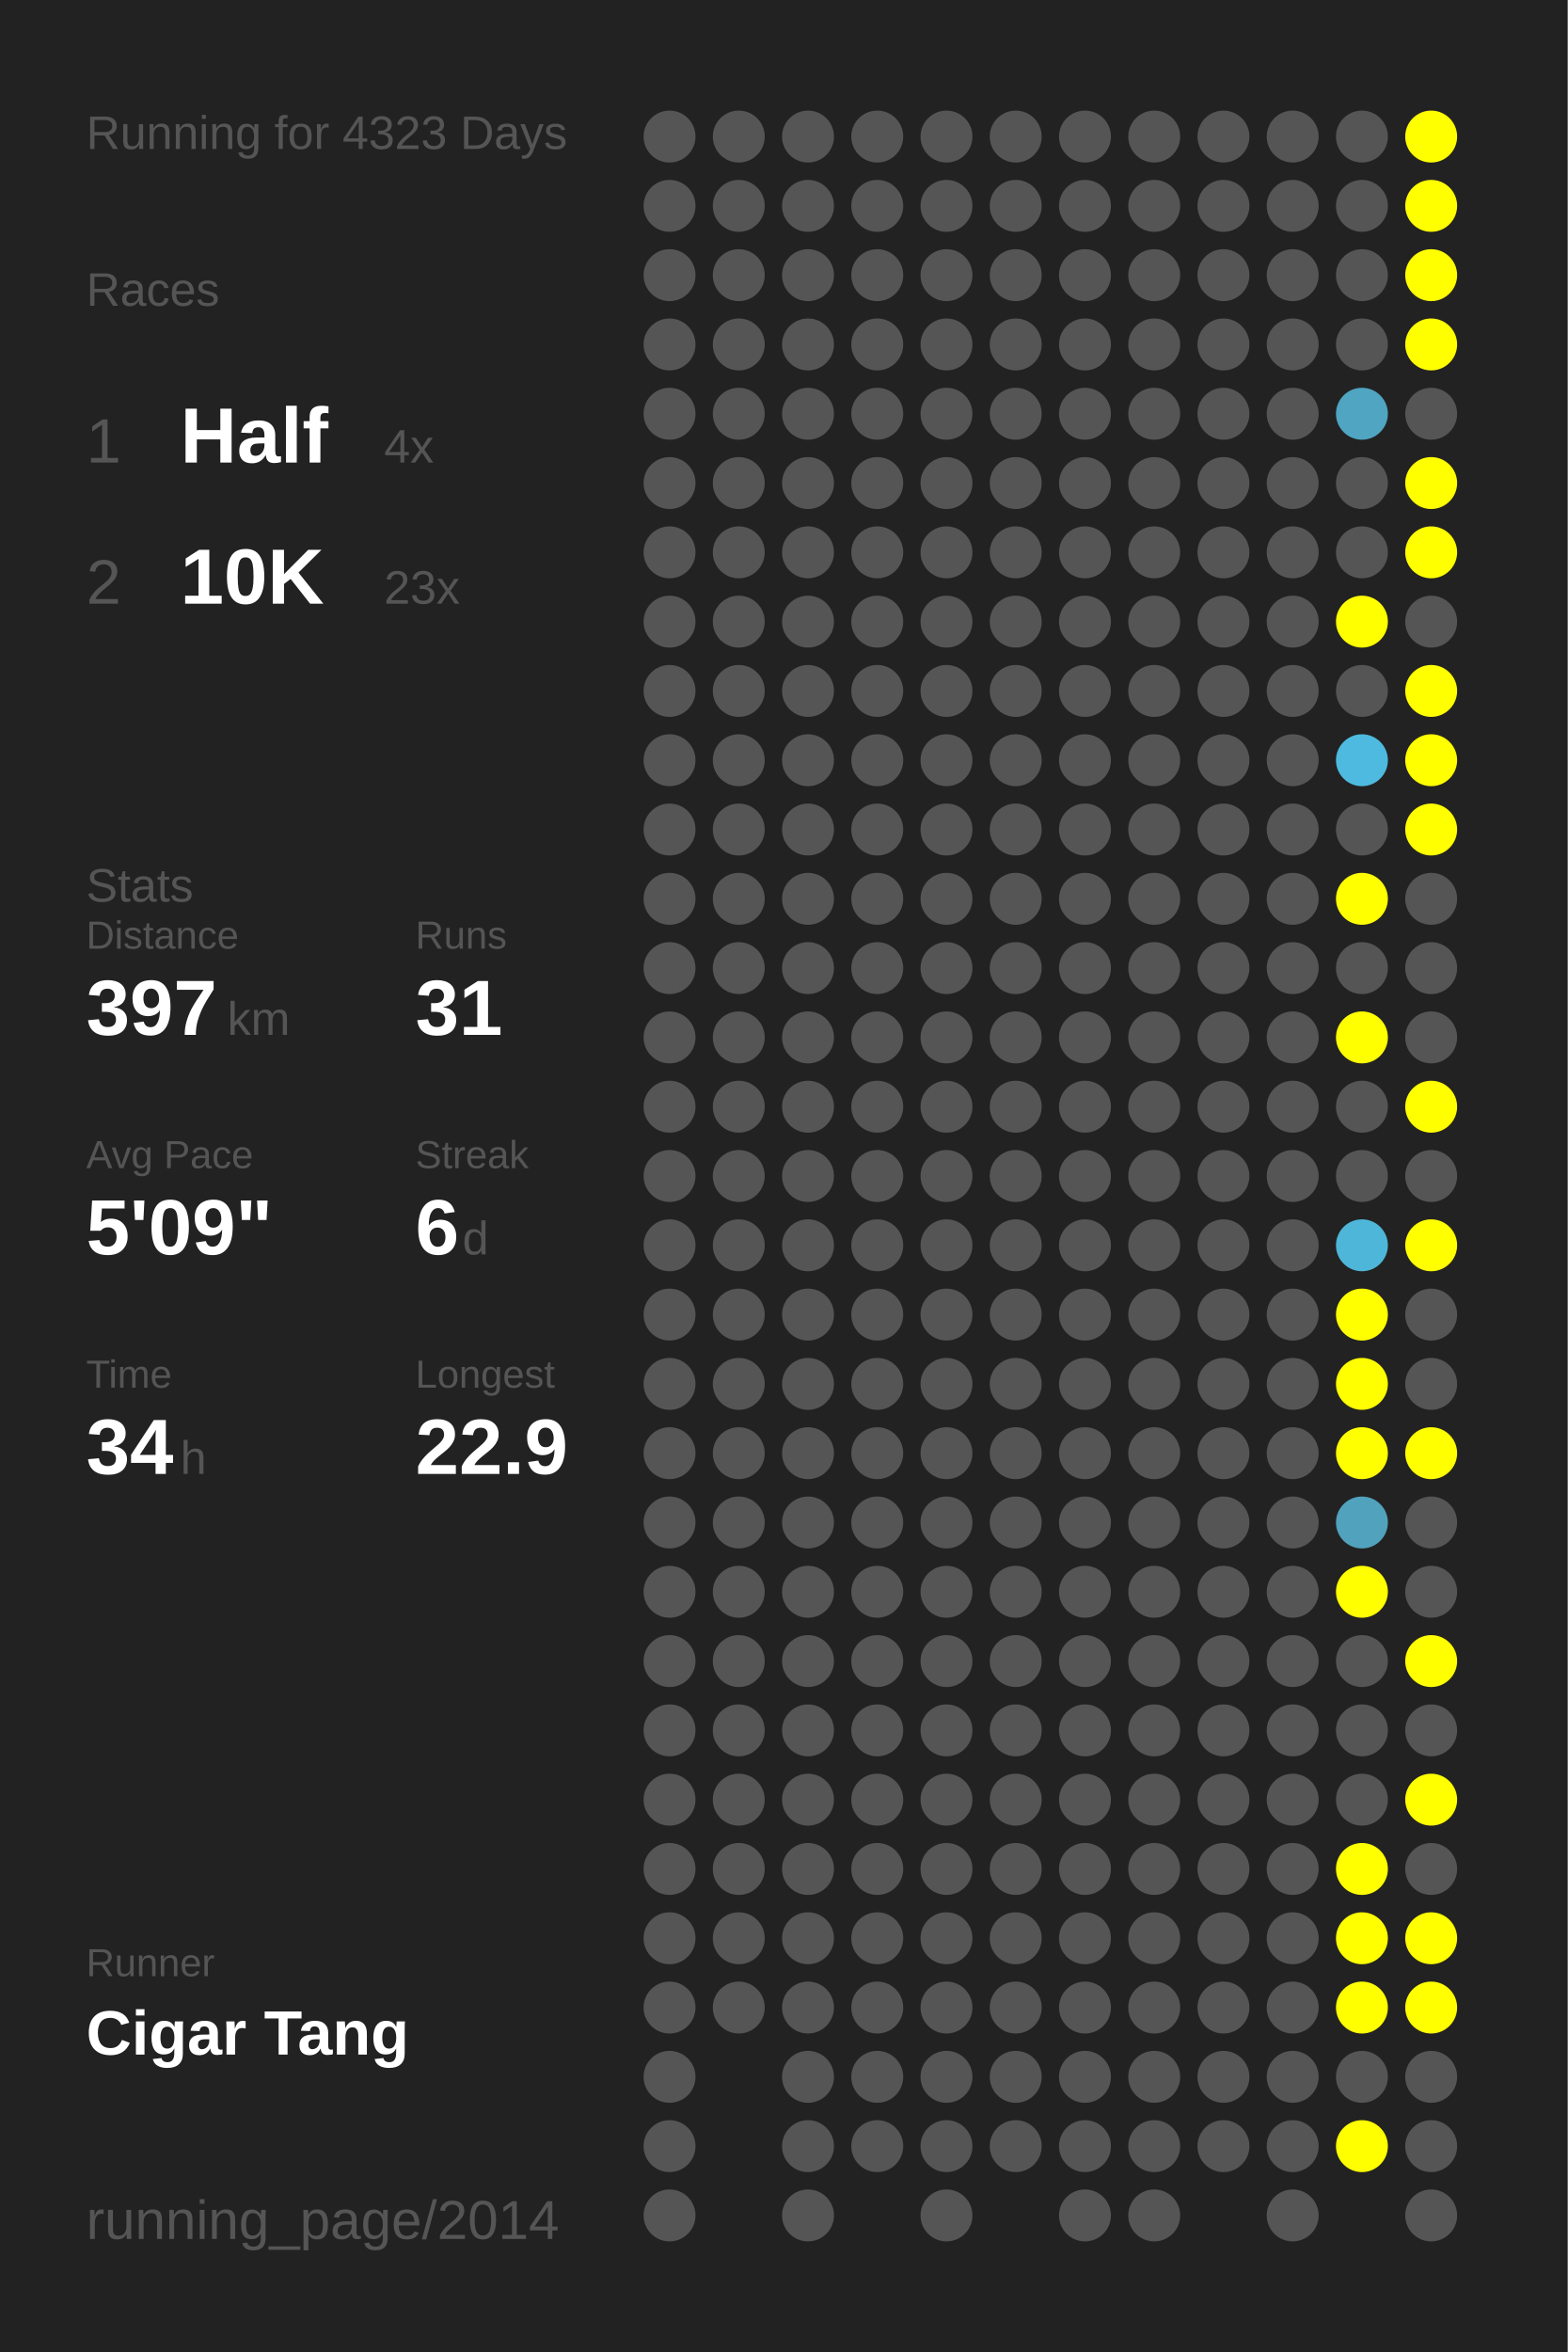
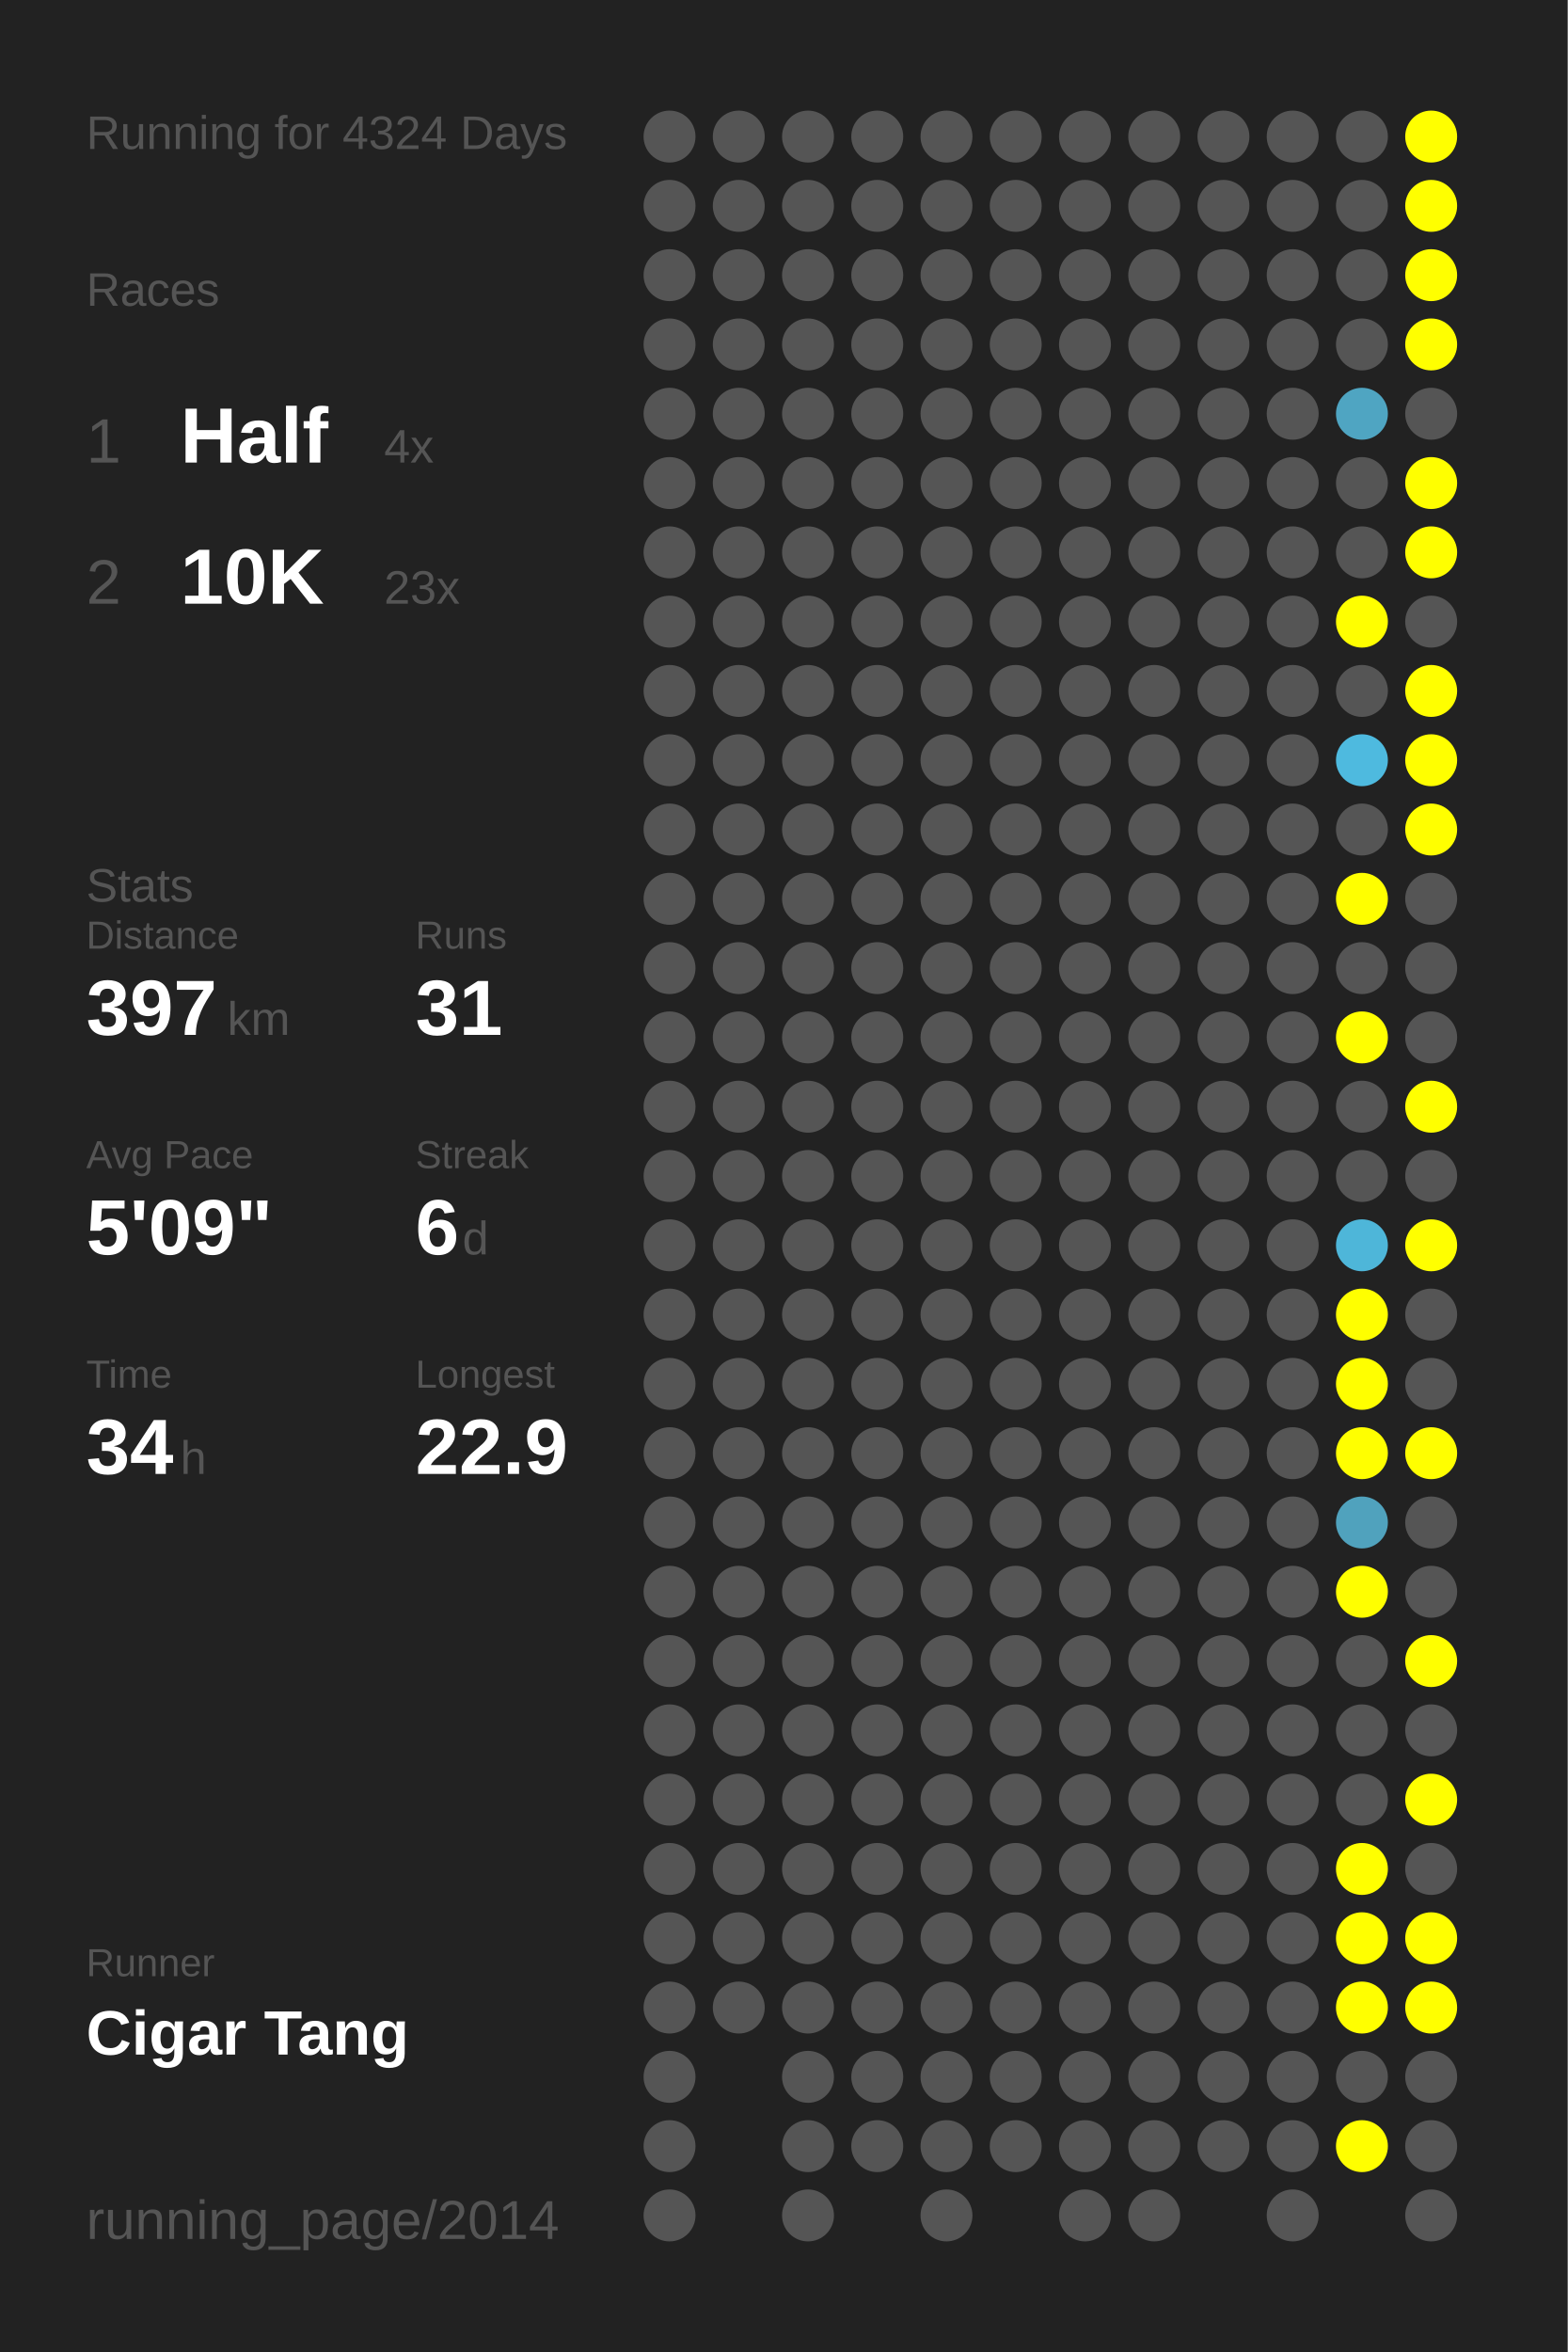
<svg xmlns="http://www.w3.org/2000/svg" baseProfile="full" height="300mm" version="1.1" viewBox="0,0,200,300" width="200mm">
  <defs />
  <rect fill="#222222" height="300" width="200" x="0" y="0" />
-   <text fill="#555555" style="font-size:6px; font-family:Arial;" x="11" y="19">Running for 4323 Days</text>
+   <text fill="#555555" style="font-size:6px; font-family:Arial;" x="11" y="19">Running for 4324 Days</text>
  <text fill="#555555" style="font-size:6px; font-family:Arial;" x="11" y="39">Races</text>
  <text fill="#555555" style="font-size:8px; font-family:Arial;" x="11" y="59">1</text>
  <text fill="#FFFFFF" style="font-size:10px; font-family:Arial; font-weight:bold;" x="23" y="59">Half</text>
  <text fill="#555555" style="font-size:6px; font-family:Arial;" x="49" y="59">4x</text>
  <text fill="#555555" style="font-size:8px; font-family:Arial;" x="11" y="77">2</text>
  <text fill="#FFFFFF" style="font-size:10px; font-family:Arial; font-weight:bold;" x="23" y="77">10K</text>
  <text fill="#555555" style="font-size:6px; font-family:Arial;" x="49" y="77">23x</text>
  <text fill="#555555" style="font-size:6px; font-family:Arial;" x="11" y="115">Stats</text>
  <text fill="#555555" style="font-size:5px; font-family:Arial;" x="11" y="121">Distance</text>
  <text fill="#FFFFFF" style="font-size:10px; font-family:Arial; font-weight:bold;" x="11" y="132">397</text>
  <text fill="#555555" style="font-size:6px; font-family:Arial;" x="29" y="132">km</text>
  <text fill="#555555" style="font-size:5px; font-family:Arial;" x="53" y="121">Runs</text>
  <text fill="#FFFFFF" style="font-size:10px; font-family:Arial; font-weight:bold;" x="53" y="132">31</text>
  <text fill="#555555" style="font-size:5px; font-family:Arial;" x="11" y="149">Avg Pace</text>
  <text fill="#FFFFFF" style="font-size:10px; font-family:Arial; font-weight:bold;" x="11" y="160">5'09"</text>
  <text fill="#555555" style="font-size:5px; font-family:Arial;" x="53" y="149">Streak</text>
  <text fill="#FFFFFF" style="font-size:10px; font-family:Arial; font-weight:bold;" x="53" y="160">6</text>
  <text fill="#555555" style="font-size:6px; font-family:Arial;" x="59" y="160">d</text>
  <text fill="#555555" style="font-size:5px; font-family:Arial;" x="11" y="177">Time</text>
  <text fill="#FFFFFF" style="font-size:10px; font-family:Arial; font-weight:bold;" x="11" y="188">34</text>
  <text fill="#555555" style="font-size:6px; font-family:Arial;" x="23" y="188">h</text>
  <text fill="#555555" style="font-size:5px; font-family:Arial;" x="53" y="177">Longest</text>
  <text fill="#FFFFFF" style="font-size:10px; font-family:Arial; font-weight:bold;" x="53" y="188">22.9</text>
  <text fill="#555555" style="font-size:5px; font-family:Arial;" x="11" y="252.065">Runner</text>
  <text fill="#FFFFFF" style="font-size:8px; font-family:Arial; font-weight:bold;" x="11" y="262.065">Cigar Tang</text>
  <text fill="#555555" style="font-size:7px; font-family:Arial;" x="11" y="285.581">running_page/2014</text>
  <circle cx="85.417" cy="17.419" fill="#555555" r="3.312" />
  <circle cx="85.417" cy="26.258" fill="#555555" r="3.312" />
  <circle cx="85.417" cy="35.097" fill="#555555" r="3.312" />
  <circle cx="85.417" cy="43.935" fill="#555555" r="3.312" />
  <circle cx="85.417" cy="52.774" fill="#555555" r="3.312" />
  <circle cx="85.417" cy="61.613" fill="#555555" r="3.312" />
  <circle cx="85.417" cy="70.452" fill="#555555" r="3.312" />
  <circle cx="85.417" cy="79.29" fill="#555555" r="3.312" />
  <circle cx="85.417" cy="88.129" fill="#555555" r="3.312" />
  <circle cx="85.417" cy="96.968" fill="#555555" r="3.312" />
  <circle cx="85.417" cy="105.806" fill="#555555" r="3.312" />
  <circle cx="85.417" cy="114.645" fill="#555555" r="3.312" />
  <circle cx="85.417" cy="123.484" fill="#555555" r="3.312" />
  <circle cx="85.417" cy="132.323" fill="#555555" r="3.312" />
  <circle cx="85.417" cy="141.161" fill="#555555" r="3.312" />
  <circle cx="85.417" cy="150" fill="#555555" r="3.312" />
  <circle cx="85.417" cy="158.839" fill="#555555" r="3.312" />
  <circle cx="85.417" cy="167.677" fill="#555555" r="3.312" />
  <circle cx="85.417" cy="176.516" fill="#555555" r="3.312" />
  <circle cx="85.417" cy="185.355" fill="#555555" r="3.312" />
  <circle cx="85.417" cy="194.194" fill="#555555" r="3.312" />
  <circle cx="85.417" cy="203.032" fill="#555555" r="3.312" />
  <circle cx="85.417" cy="211.871" fill="#555555" r="3.312" />
  <circle cx="85.417" cy="220.71" fill="#555555" r="3.312" />
  <circle cx="85.417" cy="229.548" fill="#555555" r="3.312" />
  <circle cx="85.417" cy="238.387" fill="#555555" r="3.312" />
  <circle cx="85.417" cy="247.226" fill="#555555" r="3.312" />
  <circle cx="85.417" cy="256.065" fill="#555555" r="3.312" />
  <circle cx="85.417" cy="264.903" fill="#555555" r="3.312" />
  <circle cx="85.417" cy="273.742" fill="#555555" r="3.312" />
  <circle cx="85.417" cy="282.581" fill="#555555" r="3.312" />
  <circle cx="94.25" cy="17.419" fill="#555555" r="3.312" />
  <circle cx="94.25" cy="26.258" fill="#555555" r="3.312" />
  <circle cx="94.25" cy="35.097" fill="#555555" r="3.312" />
  <circle cx="94.25" cy="43.935" fill="#555555" r="3.312" />
  <circle cx="94.25" cy="52.774" fill="#555555" r="3.312" />
  <circle cx="94.25" cy="61.613" fill="#555555" r="3.312" />
  <circle cx="94.25" cy="70.452" fill="#555555" r="3.312" />
  <circle cx="94.25" cy="79.29" fill="#555555" r="3.312" />
  <circle cx="94.25" cy="88.129" fill="#555555" r="3.312" />
  <circle cx="94.25" cy="96.968" fill="#555555" r="3.312" />
  <circle cx="94.25" cy="105.806" fill="#555555" r="3.312" />
  <circle cx="94.25" cy="114.645" fill="#555555" r="3.312" />
  <circle cx="94.25" cy="123.484" fill="#555555" r="3.312" />
  <circle cx="94.25" cy="132.323" fill="#555555" r="3.312" />
  <circle cx="94.25" cy="141.161" fill="#555555" r="3.312" />
  <circle cx="94.25" cy="150" fill="#555555" r="3.312" />
  <circle cx="94.25" cy="158.839" fill="#555555" r="3.312" />
  <circle cx="94.25" cy="167.677" fill="#555555" r="3.312" />
  <circle cx="94.25" cy="176.516" fill="#555555" r="3.312" />
  <circle cx="94.25" cy="185.355" fill="#555555" r="3.312" />
  <circle cx="94.25" cy="194.194" fill="#555555" r="3.312" />
  <circle cx="94.25" cy="203.032" fill="#555555" r="3.312" />
  <circle cx="94.25" cy="211.871" fill="#555555" r="3.312" />
  <circle cx="94.25" cy="220.71" fill="#555555" r="3.312" />
  <circle cx="94.25" cy="229.548" fill="#555555" r="3.312" />
  <circle cx="94.25" cy="238.387" fill="#555555" r="3.312" />
  <circle cx="94.25" cy="247.226" fill="#555555" r="3.312" />
  <circle cx="94.25" cy="256.065" fill="#555555" r="3.312" />
  <circle cx="103.083" cy="17.419" fill="#555555" r="3.312" />
  <circle cx="103.083" cy="26.258" fill="#555555" r="3.312" />
  <circle cx="103.083" cy="35.097" fill="#555555" r="3.312" />
  <circle cx="103.083" cy="43.935" fill="#555555" r="3.312" />
  <circle cx="103.083" cy="52.774" fill="#555555" r="3.312" />
  <circle cx="103.083" cy="61.613" fill="#555555" r="3.312" />
  <circle cx="103.083" cy="70.452" fill="#555555" r="3.312" />
  <circle cx="103.083" cy="79.29" fill="#555555" r="3.312" />
  <circle cx="103.083" cy="88.129" fill="#555555" r="3.312" />
  <circle cx="103.083" cy="96.968" fill="#555555" r="3.312" />
  <circle cx="103.083" cy="105.806" fill="#555555" r="3.312" />
  <circle cx="103.083" cy="114.645" fill="#555555" r="3.312" />
  <circle cx="103.083" cy="123.484" fill="#555555" r="3.312" />
  <circle cx="103.083" cy="132.323" fill="#555555" r="3.312" />
  <circle cx="103.083" cy="141.161" fill="#555555" r="3.312" />
  <circle cx="103.083" cy="150" fill="#555555" r="3.312" />
  <circle cx="103.083" cy="158.839" fill="#555555" r="3.312" />
  <circle cx="103.083" cy="167.677" fill="#555555" r="3.312" />
  <circle cx="103.083" cy="176.516" fill="#555555" r="3.312" />
  <circle cx="103.083" cy="185.355" fill="#555555" r="3.312" />
  <circle cx="103.083" cy="194.194" fill="#555555" r="3.312" />
  <circle cx="103.083" cy="203.032" fill="#555555" r="3.312" />
  <circle cx="103.083" cy="211.871" fill="#555555" r="3.312" />
  <circle cx="103.083" cy="220.71" fill="#555555" r="3.312" />
  <circle cx="103.083" cy="229.548" fill="#555555" r="3.312" />
  <circle cx="103.083" cy="238.387" fill="#555555" r="3.312" />
  <circle cx="103.083" cy="247.226" fill="#555555" r="3.312" />
  <circle cx="103.083" cy="256.065" fill="#555555" r="3.312" />
  <circle cx="103.083" cy="264.903" fill="#555555" r="3.312" />
  <circle cx="103.083" cy="273.742" fill="#555555" r="3.312" />
  <circle cx="103.083" cy="282.581" fill="#555555" r="3.312" />
  <circle cx="111.917" cy="17.419" fill="#555555" r="3.312" />
  <circle cx="111.917" cy="26.258" fill="#555555" r="3.312" />
  <circle cx="111.917" cy="35.097" fill="#555555" r="3.312" />
  <circle cx="111.917" cy="43.935" fill="#555555" r="3.312" />
  <circle cx="111.917" cy="52.774" fill="#555555" r="3.312" />
  <circle cx="111.917" cy="61.613" fill="#555555" r="3.312" />
  <circle cx="111.917" cy="70.452" fill="#555555" r="3.312" />
  <circle cx="111.917" cy="79.29" fill="#555555" r="3.312" />
  <circle cx="111.917" cy="88.129" fill="#555555" r="3.312" />
  <circle cx="111.917" cy="96.968" fill="#555555" r="3.312" />
  <circle cx="111.917" cy="105.806" fill="#555555" r="3.312" />
  <circle cx="111.917" cy="114.645" fill="#555555" r="3.312" />
  <circle cx="111.917" cy="123.484" fill="#555555" r="3.312" />
  <circle cx="111.917" cy="132.323" fill="#555555" r="3.312" />
  <circle cx="111.917" cy="141.161" fill="#555555" r="3.312" />
  <circle cx="111.917" cy="150" fill="#555555" r="3.312" />
  <circle cx="111.917" cy="158.839" fill="#555555" r="3.312" />
  <circle cx="111.917" cy="167.677" fill="#555555" r="3.312" />
  <circle cx="111.917" cy="176.516" fill="#555555" r="3.312" />
  <circle cx="111.917" cy="185.355" fill="#555555" r="3.312" />
  <circle cx="111.917" cy="194.194" fill="#555555" r="3.312" />
  <circle cx="111.917" cy="203.032" fill="#555555" r="3.312" />
  <circle cx="111.917" cy="211.871" fill="#555555" r="3.312" />
  <circle cx="111.917" cy="220.71" fill="#555555" r="3.312" />
  <circle cx="111.917" cy="229.548" fill="#555555" r="3.312" />
  <circle cx="111.917" cy="238.387" fill="#555555" r="3.312" />
  <circle cx="111.917" cy="247.226" fill="#555555" r="3.312" />
  <circle cx="111.917" cy="256.065" fill="#555555" r="3.312" />
  <circle cx="111.917" cy="264.903" fill="#555555" r="3.312" />
  <circle cx="111.917" cy="273.742" fill="#555555" r="3.312" />
  <circle cx="120.75" cy="17.419" fill="#555555" r="3.312" />
  <circle cx="120.75" cy="26.258" fill="#555555" r="3.312" />
  <circle cx="120.75" cy="35.097" fill="#555555" r="3.312" />
  <circle cx="120.75" cy="43.935" fill="#555555" r="3.312" />
  <circle cx="120.75" cy="52.774" fill="#555555" r="3.312" />
  <circle cx="120.75" cy="61.613" fill="#555555" r="3.312" />
  <circle cx="120.75" cy="70.452" fill="#555555" r="3.312" />
  <circle cx="120.75" cy="79.29" fill="#555555" r="3.312" />
  <circle cx="120.75" cy="88.129" fill="#555555" r="3.312" />
  <circle cx="120.75" cy="96.968" fill="#555555" r="3.312" />
  <circle cx="120.75" cy="105.806" fill="#555555" r="3.312" />
  <circle cx="120.75" cy="114.645" fill="#555555" r="3.312" />
  <circle cx="120.75" cy="123.484" fill="#555555" r="3.312" />
  <circle cx="120.75" cy="132.323" fill="#555555" r="3.312" />
  <circle cx="120.75" cy="141.161" fill="#555555" r="3.312" />
  <circle cx="120.75" cy="150" fill="#555555" r="3.312" />
  <circle cx="120.75" cy="158.839" fill="#555555" r="3.312" />
  <circle cx="120.75" cy="167.677" fill="#555555" r="3.312" />
  <circle cx="120.75" cy="176.516" fill="#555555" r="3.312" />
  <circle cx="120.75" cy="185.355" fill="#555555" r="3.312" />
  <circle cx="120.75" cy="194.194" fill="#555555" r="3.312" />
  <circle cx="120.75" cy="203.032" fill="#555555" r="3.312" />
  <circle cx="120.75" cy="211.871" fill="#555555" r="3.312" />
  <circle cx="120.75" cy="220.71" fill="#555555" r="3.312" />
  <circle cx="120.75" cy="229.548" fill="#555555" r="3.312" />
  <circle cx="120.75" cy="238.387" fill="#555555" r="3.312" />
  <circle cx="120.75" cy="247.226" fill="#555555" r="3.312" />
  <circle cx="120.75" cy="256.065" fill="#555555" r="3.312" />
  <circle cx="120.75" cy="264.903" fill="#555555" r="3.312" />
  <circle cx="120.75" cy="273.742" fill="#555555" r="3.312" />
  <circle cx="120.75" cy="282.581" fill="#555555" r="3.312" />
  <circle cx="129.583" cy="17.419" fill="#555555" r="3.312" />
  <circle cx="129.583" cy="26.258" fill="#555555" r="3.312" />
  <circle cx="129.583" cy="35.097" fill="#555555" r="3.312" />
  <circle cx="129.583" cy="43.935" fill="#555555" r="3.312" />
  <circle cx="129.583" cy="52.774" fill="#555555" r="3.312" />
  <circle cx="129.583" cy="61.613" fill="#555555" r="3.312" />
  <circle cx="129.583" cy="70.452" fill="#555555" r="3.312" />
  <circle cx="129.583" cy="79.29" fill="#555555" r="3.312" />
  <circle cx="129.583" cy="88.129" fill="#555555" r="3.312" />
  <circle cx="129.583" cy="96.968" fill="#555555" r="3.312" />
  <circle cx="129.583" cy="105.806" fill="#555555" r="3.312" />
  <circle cx="129.583" cy="114.645" fill="#555555" r="3.312" />
  <circle cx="129.583" cy="123.484" fill="#555555" r="3.312" />
  <circle cx="129.583" cy="132.323" fill="#555555" r="3.312" />
  <circle cx="129.583" cy="141.161" fill="#555555" r="3.312" />
  <circle cx="129.583" cy="150" fill="#555555" r="3.312" />
  <circle cx="129.583" cy="158.839" fill="#555555" r="3.312" />
  <circle cx="129.583" cy="167.677" fill="#555555" r="3.312" />
  <circle cx="129.583" cy="176.516" fill="#555555" r="3.312" />
  <circle cx="129.583" cy="185.355" fill="#555555" r="3.312" />
  <circle cx="129.583" cy="194.194" fill="#555555" r="3.312" />
  <circle cx="129.583" cy="203.032" fill="#555555" r="3.312" />
  <circle cx="129.583" cy="211.871" fill="#555555" r="3.312" />
  <circle cx="129.583" cy="220.71" fill="#555555" r="3.312" />
  <circle cx="129.583" cy="229.548" fill="#555555" r="3.312" />
  <circle cx="129.583" cy="238.387" fill="#555555" r="3.312" />
  <circle cx="129.583" cy="247.226" fill="#555555" r="3.312" />
  <circle cx="129.583" cy="256.065" fill="#555555" r="3.312" />
  <circle cx="129.583" cy="264.903" fill="#555555" r="3.312" />
  <circle cx="129.583" cy="273.742" fill="#555555" r="3.312" />
  <circle cx="138.417" cy="17.419" fill="#555555" r="3.312" />
  <circle cx="138.417" cy="26.258" fill="#555555" r="3.312" />
  <circle cx="138.417" cy="35.097" fill="#555555" r="3.312" />
  <circle cx="138.417" cy="43.935" fill="#555555" r="3.312" />
  <circle cx="138.417" cy="52.774" fill="#555555" r="3.312" />
  <circle cx="138.417" cy="61.613" fill="#555555" r="3.312" />
  <circle cx="138.417" cy="70.452" fill="#555555" r="3.312" />
  <circle cx="138.417" cy="79.29" fill="#555555" r="3.312" />
  <circle cx="138.417" cy="88.129" fill="#555555" r="3.312" />
  <circle cx="138.417" cy="96.968" fill="#555555" r="3.312" />
  <circle cx="138.417" cy="105.806" fill="#555555" r="3.312" />
  <circle cx="138.417" cy="114.645" fill="#555555" r="3.312" />
  <circle cx="138.417" cy="123.484" fill="#555555" r="3.312" />
  <circle cx="138.417" cy="132.323" fill="#555555" r="3.312" />
  <circle cx="138.417" cy="141.161" fill="#555555" r="3.312" />
  <circle cx="138.417" cy="150" fill="#555555" r="3.312" />
  <circle cx="138.417" cy="158.839" fill="#555555" r="3.312" />
  <circle cx="138.417" cy="167.677" fill="#555555" r="3.312" />
  <circle cx="138.417" cy="176.516" fill="#555555" r="3.312" />
  <circle cx="138.417" cy="185.355" fill="#555555" r="3.312" />
  <circle cx="138.417" cy="194.194" fill="#555555" r="3.312" />
  <circle cx="138.417" cy="203.032" fill="#555555" r="3.312" />
  <circle cx="138.417" cy="211.871" fill="#555555" r="3.312" />
  <circle cx="138.417" cy="220.71" fill="#555555" r="3.312" />
  <circle cx="138.417" cy="229.548" fill="#555555" r="3.312" />
  <circle cx="138.417" cy="238.387" fill="#555555" r="3.312" />
  <circle cx="138.417" cy="247.226" fill="#555555" r="3.312" />
  <circle cx="138.417" cy="256.065" fill="#555555" r="3.312" />
  <circle cx="138.417" cy="264.903" fill="#555555" r="3.312" />
  <circle cx="138.417" cy="273.742" fill="#555555" r="3.312" />
  <circle cx="138.417" cy="282.581" fill="#555555" r="3.312" />
  <circle cx="147.25" cy="17.419" fill="#555555" r="3.312" />
  <circle cx="147.25" cy="26.258" fill="#555555" r="3.312" />
  <circle cx="147.25" cy="35.097" fill="#555555" r="3.312" />
  <circle cx="147.25" cy="43.935" fill="#555555" r="3.312" />
  <circle cx="147.25" cy="52.774" fill="#555555" r="3.312" />
  <circle cx="147.25" cy="61.613" fill="#555555" r="3.312" />
  <circle cx="147.25" cy="70.452" fill="#555555" r="3.312" />
  <circle cx="147.25" cy="79.29" fill="#555555" r="3.312" />
  <circle cx="147.25" cy="88.129" fill="#555555" r="3.312" />
  <circle cx="147.25" cy="96.968" fill="#555555" r="3.312" />
  <circle cx="147.25" cy="105.806" fill="#555555" r="3.312" />
  <circle cx="147.25" cy="114.645" fill="#555555" r="3.312" />
  <circle cx="147.25" cy="123.484" fill="#555555" r="3.312" />
  <circle cx="147.25" cy="132.323" fill="#555555" r="3.312" />
  <circle cx="147.25" cy="141.161" fill="#555555" r="3.312" />
  <circle cx="147.25" cy="150" fill="#555555" r="3.312" />
  <circle cx="147.25" cy="158.839" fill="#555555" r="3.312" />
  <circle cx="147.25" cy="167.677" fill="#555555" r="3.312" />
  <circle cx="147.25" cy="176.516" fill="#555555" r="3.312" />
  <circle cx="147.25" cy="185.355" fill="#555555" r="3.312" />
  <circle cx="147.25" cy="194.194" fill="#555555" r="3.312" />
  <circle cx="147.25" cy="203.032" fill="#555555" r="3.312" />
  <circle cx="147.25" cy="211.871" fill="#555555" r="3.312" />
  <circle cx="147.25" cy="220.71" fill="#555555" r="3.312" />
  <circle cx="147.25" cy="229.548" fill="#555555" r="3.312" />
  <circle cx="147.25" cy="238.387" fill="#555555" r="3.312" />
  <circle cx="147.25" cy="247.226" fill="#555555" r="3.312" />
  <circle cx="147.25" cy="256.065" fill="#555555" r="3.312" />
  <circle cx="147.25" cy="264.903" fill="#555555" r="3.312" />
  <circle cx="147.25" cy="273.742" fill="#555555" r="3.312" />
  <circle cx="147.25" cy="282.581" fill="#555555" r="3.312" />
  <circle cx="156.083" cy="17.419" fill="#555555" r="3.312" />
  <circle cx="156.083" cy="26.258" fill="#555555" r="3.312" />
  <circle cx="156.083" cy="35.097" fill="#555555" r="3.312" />
  <circle cx="156.083" cy="43.935" fill="#555555" r="3.312" />
  <circle cx="156.083" cy="52.774" fill="#555555" r="3.312" />
  <circle cx="156.083" cy="61.613" fill="#555555" r="3.312" />
  <circle cx="156.083" cy="70.452" fill="#555555" r="3.312" />
  <circle cx="156.083" cy="79.29" fill="#555555" r="3.312" />
  <circle cx="156.083" cy="88.129" fill="#555555" r="3.312" />
  <circle cx="156.083" cy="96.968" fill="#555555" r="3.312" />
  <circle cx="156.083" cy="105.806" fill="#555555" r="3.312" />
  <circle cx="156.083" cy="114.645" fill="#555555" r="3.312" />
  <circle cx="156.083" cy="123.484" fill="#555555" r="3.312" />
  <circle cx="156.083" cy="132.323" fill="#555555" r="3.312" />
  <circle cx="156.083" cy="141.161" fill="#555555" r="3.312" />
  <circle cx="156.083" cy="150" fill="#555555" r="3.312" />
  <circle cx="156.083" cy="158.839" fill="#555555" r="3.312" />
  <circle cx="156.083" cy="167.677" fill="#555555" r="3.312" />
  <circle cx="156.083" cy="176.516" fill="#555555" r="3.312" />
  <circle cx="156.083" cy="185.355" fill="#555555" r="3.312" />
  <circle cx="156.083" cy="194.194" fill="#555555" r="3.312" />
  <circle cx="156.083" cy="203.032" fill="#555555" r="3.312" />
  <circle cx="156.083" cy="211.871" fill="#555555" r="3.312" />
  <circle cx="156.083" cy="220.71" fill="#555555" r="3.312" />
  <circle cx="156.083" cy="229.548" fill="#555555" r="3.312" />
  <circle cx="156.083" cy="238.387" fill="#555555" r="3.312" />
  <circle cx="156.083" cy="247.226" fill="#555555" r="3.312" />
  <circle cx="156.083" cy="256.065" fill="#555555" r="3.312" />
  <circle cx="156.083" cy="264.903" fill="#555555" r="3.312" />
  <circle cx="156.083" cy="273.742" fill="#555555" r="3.312" />
  <circle cx="164.917" cy="17.419" fill="#555555" r="3.312" />
  <circle cx="164.917" cy="26.258" fill="#555555" r="3.312" />
  <circle cx="164.917" cy="35.097" fill="#555555" r="3.312" />
  <circle cx="164.917" cy="43.935" fill="#555555" r="3.312" />
  <circle cx="164.917" cy="52.774" fill="#555555" r="3.312" />
  <circle cx="164.917" cy="61.613" fill="#555555" r="3.312" />
  <circle cx="164.917" cy="70.452" fill="#555555" r="3.312" />
  <circle cx="164.917" cy="79.29" fill="#555555" r="3.312" />
  <circle cx="164.917" cy="88.129" fill="#555555" r="3.312" />
  <circle cx="164.917" cy="96.968" fill="#555555" r="3.312" />
  <circle cx="164.917" cy="105.806" fill="#555555" r="3.312" />
  <circle cx="164.917" cy="114.645" fill="#555555" r="3.312" />
  <circle cx="164.917" cy="123.484" fill="#555555" r="3.312" />
  <circle cx="164.917" cy="132.323" fill="#555555" r="3.312" />
  <circle cx="164.917" cy="141.161" fill="#555555" r="3.312" />
  <circle cx="164.917" cy="150" fill="#555555" r="3.312" />
  <circle cx="164.917" cy="158.839" fill="#555555" r="3.312" />
  <circle cx="164.917" cy="167.677" fill="#555555" r="3.312" />
  <circle cx="164.917" cy="176.516" fill="#555555" r="3.312" />
  <circle cx="164.917" cy="185.355" fill="#555555" r="3.312" />
  <circle cx="164.917" cy="194.194" fill="#555555" r="3.312" />
  <circle cx="164.917" cy="203.032" fill="#555555" r="3.312" />
  <circle cx="164.917" cy="211.871" fill="#555555" r="3.312" />
  <circle cx="164.917" cy="220.71" fill="#555555" r="3.312" />
  <circle cx="164.917" cy="229.548" fill="#555555" r="3.312" />
  <circle cx="164.917" cy="238.387" fill="#555555" r="3.312" />
  <circle cx="164.917" cy="247.226" fill="#555555" r="3.312" />
  <circle cx="164.917" cy="256.065" fill="#555555" r="3.312" />
  <circle cx="164.917" cy="264.903" fill="#555555" r="3.312" />
  <circle cx="164.917" cy="273.742" fill="#555555" r="3.312" />
  <circle cx="164.917" cy="282.581" fill="#555555" r="3.312" />
  <circle cx="173.75" cy="17.419" fill="#555555" r="3.312" />
  <circle cx="173.75" cy="26.258" fill="#555555" r="3.312" />
  <circle cx="173.75" cy="35.097" fill="#555555" r="3.312" />
  <circle cx="173.75" cy="43.935" fill="#555555" r="3.312" />
  <circle cx="173.75" cy="52.774" fill="#4fa5c2" r="3.312" />
  <circle cx="173.75" cy="61.613" fill="#555555" r="3.312" />
  <circle cx="173.75" cy="70.452" fill="#555555" r="3.312" />
  <circle cx="173.75" cy="79.29" fill="#FFFF00" r="3.312" />
  <circle cx="173.75" cy="88.129" fill="#555555" r="3.312" />
  <circle cx="173.75" cy="96.968" fill="#4ebadf" r="3.312" />
  <circle cx="173.75" cy="105.806" fill="#555555" r="3.312" />
  <circle cx="173.75" cy="114.645" fill="#FFFF00" r="3.312" />
  <circle cx="173.75" cy="123.484" fill="#555555" r="3.312" />
  <circle cx="173.75" cy="132.323" fill="#FFFF00" r="3.312" />
  <circle cx="173.75" cy="141.161" fill="#555555" r="3.312" />
  <circle cx="173.75" cy="150" fill="#555555" r="3.312" />
  <circle cx="173.75" cy="158.839" fill="#4eb6d9" r="3.312" />
  <circle cx="173.75" cy="167.677" fill="#FFFF00" r="3.312" />
  <circle cx="173.75" cy="176.516" fill="#FFFF00" r="3.312" />
  <circle cx="173.75" cy="185.355" fill="#FFFF00" r="3.312" />
  <circle cx="173.75" cy="194.194" fill="#50a2bd" r="3.312" />
  <circle cx="173.75" cy="203.032" fill="#FFFF00" r="3.312" />
  <circle cx="173.75" cy="211.871" fill="#555555" r="3.312" />
  <circle cx="173.75" cy="220.71" fill="#555555" r="3.312" />
  <circle cx="173.75" cy="229.548" fill="#555555" r="3.312" />
  <circle cx="173.75" cy="238.387" fill="#FFFF00" r="3.312" />
  <circle cx="173.75" cy="247.226" fill="#FFFF00" r="3.312" />
  <circle cx="173.75" cy="256.065" fill="#FFFF00" r="3.312" />
  <circle cx="173.75" cy="264.903" fill="#555555" r="3.312" />
  <circle cx="173.75" cy="273.742" fill="#FFFF00" r="3.312" />
  <circle cx="182.583" cy="17.419" fill="#FFFF00" r="3.312" />
  <circle cx="182.583" cy="26.258" fill="#FFFF00" r="3.312" />
  <circle cx="182.583" cy="35.097" fill="#FFFF00" r="3.312" />
  <circle cx="182.583" cy="43.935" fill="#FFFF00" r="3.312" />
  <circle cx="182.583" cy="52.774" fill="#555555" r="3.312" />
  <circle cx="182.583" cy="61.613" fill="#FFFF00" r="3.312" />
  <circle cx="182.583" cy="70.452" fill="#FFFF00" r="3.312" />
  <circle cx="182.583" cy="79.29" fill="#555555" r="3.312" />
  <circle cx="182.583" cy="88.129" fill="#FFFF00" r="3.312" />
  <circle cx="182.583" cy="96.968" fill="#FFFF00" r="3.312" />
  <circle cx="182.583" cy="105.806" fill="#FFFF00" r="3.312" />
  <circle cx="182.583" cy="114.645" fill="#555555" r="3.312" />
  <circle cx="182.583" cy="123.484" fill="#555555" r="3.312" />
  <circle cx="182.583" cy="132.323" fill="#555555" r="3.312" />
  <circle cx="182.583" cy="141.161" fill="#FFFF00" r="3.312" />
  <circle cx="182.583" cy="150" fill="#555555" r="3.312" />
  <circle cx="182.583" cy="158.839" fill="#FFFF00" r="3.312" />
  <circle cx="182.583" cy="167.677" fill="#555555" r="3.312" />
  <circle cx="182.583" cy="176.516" fill="#555555" r="3.312" />
  <circle cx="182.583" cy="185.355" fill="#FFFF00" r="3.312" />
  <circle cx="182.583" cy="194.194" fill="#555555" r="3.312" />
  <circle cx="182.583" cy="203.032" fill="#555555" r="3.312" />
  <circle cx="182.583" cy="211.871" fill="#FFFF00" r="3.312" />
  <circle cx="182.583" cy="220.71" fill="#555555" r="3.312" />
  <circle cx="182.583" cy="229.548" fill="#FFFF00" r="3.312" />
  <circle cx="182.583" cy="238.387" fill="#555555" r="3.312" />
  <circle cx="182.583" cy="247.226" fill="#FFFF00" r="3.312" />
  <circle cx="182.583" cy="256.065" fill="#FFFF00" r="3.312" />
  <circle cx="182.583" cy="264.903" fill="#555555" r="3.312" />
  <circle cx="182.583" cy="273.742" fill="#555555" r="3.312" />
  <circle cx="182.583" cy="282.581" fill="#555555" r="3.312" />
</svg>
